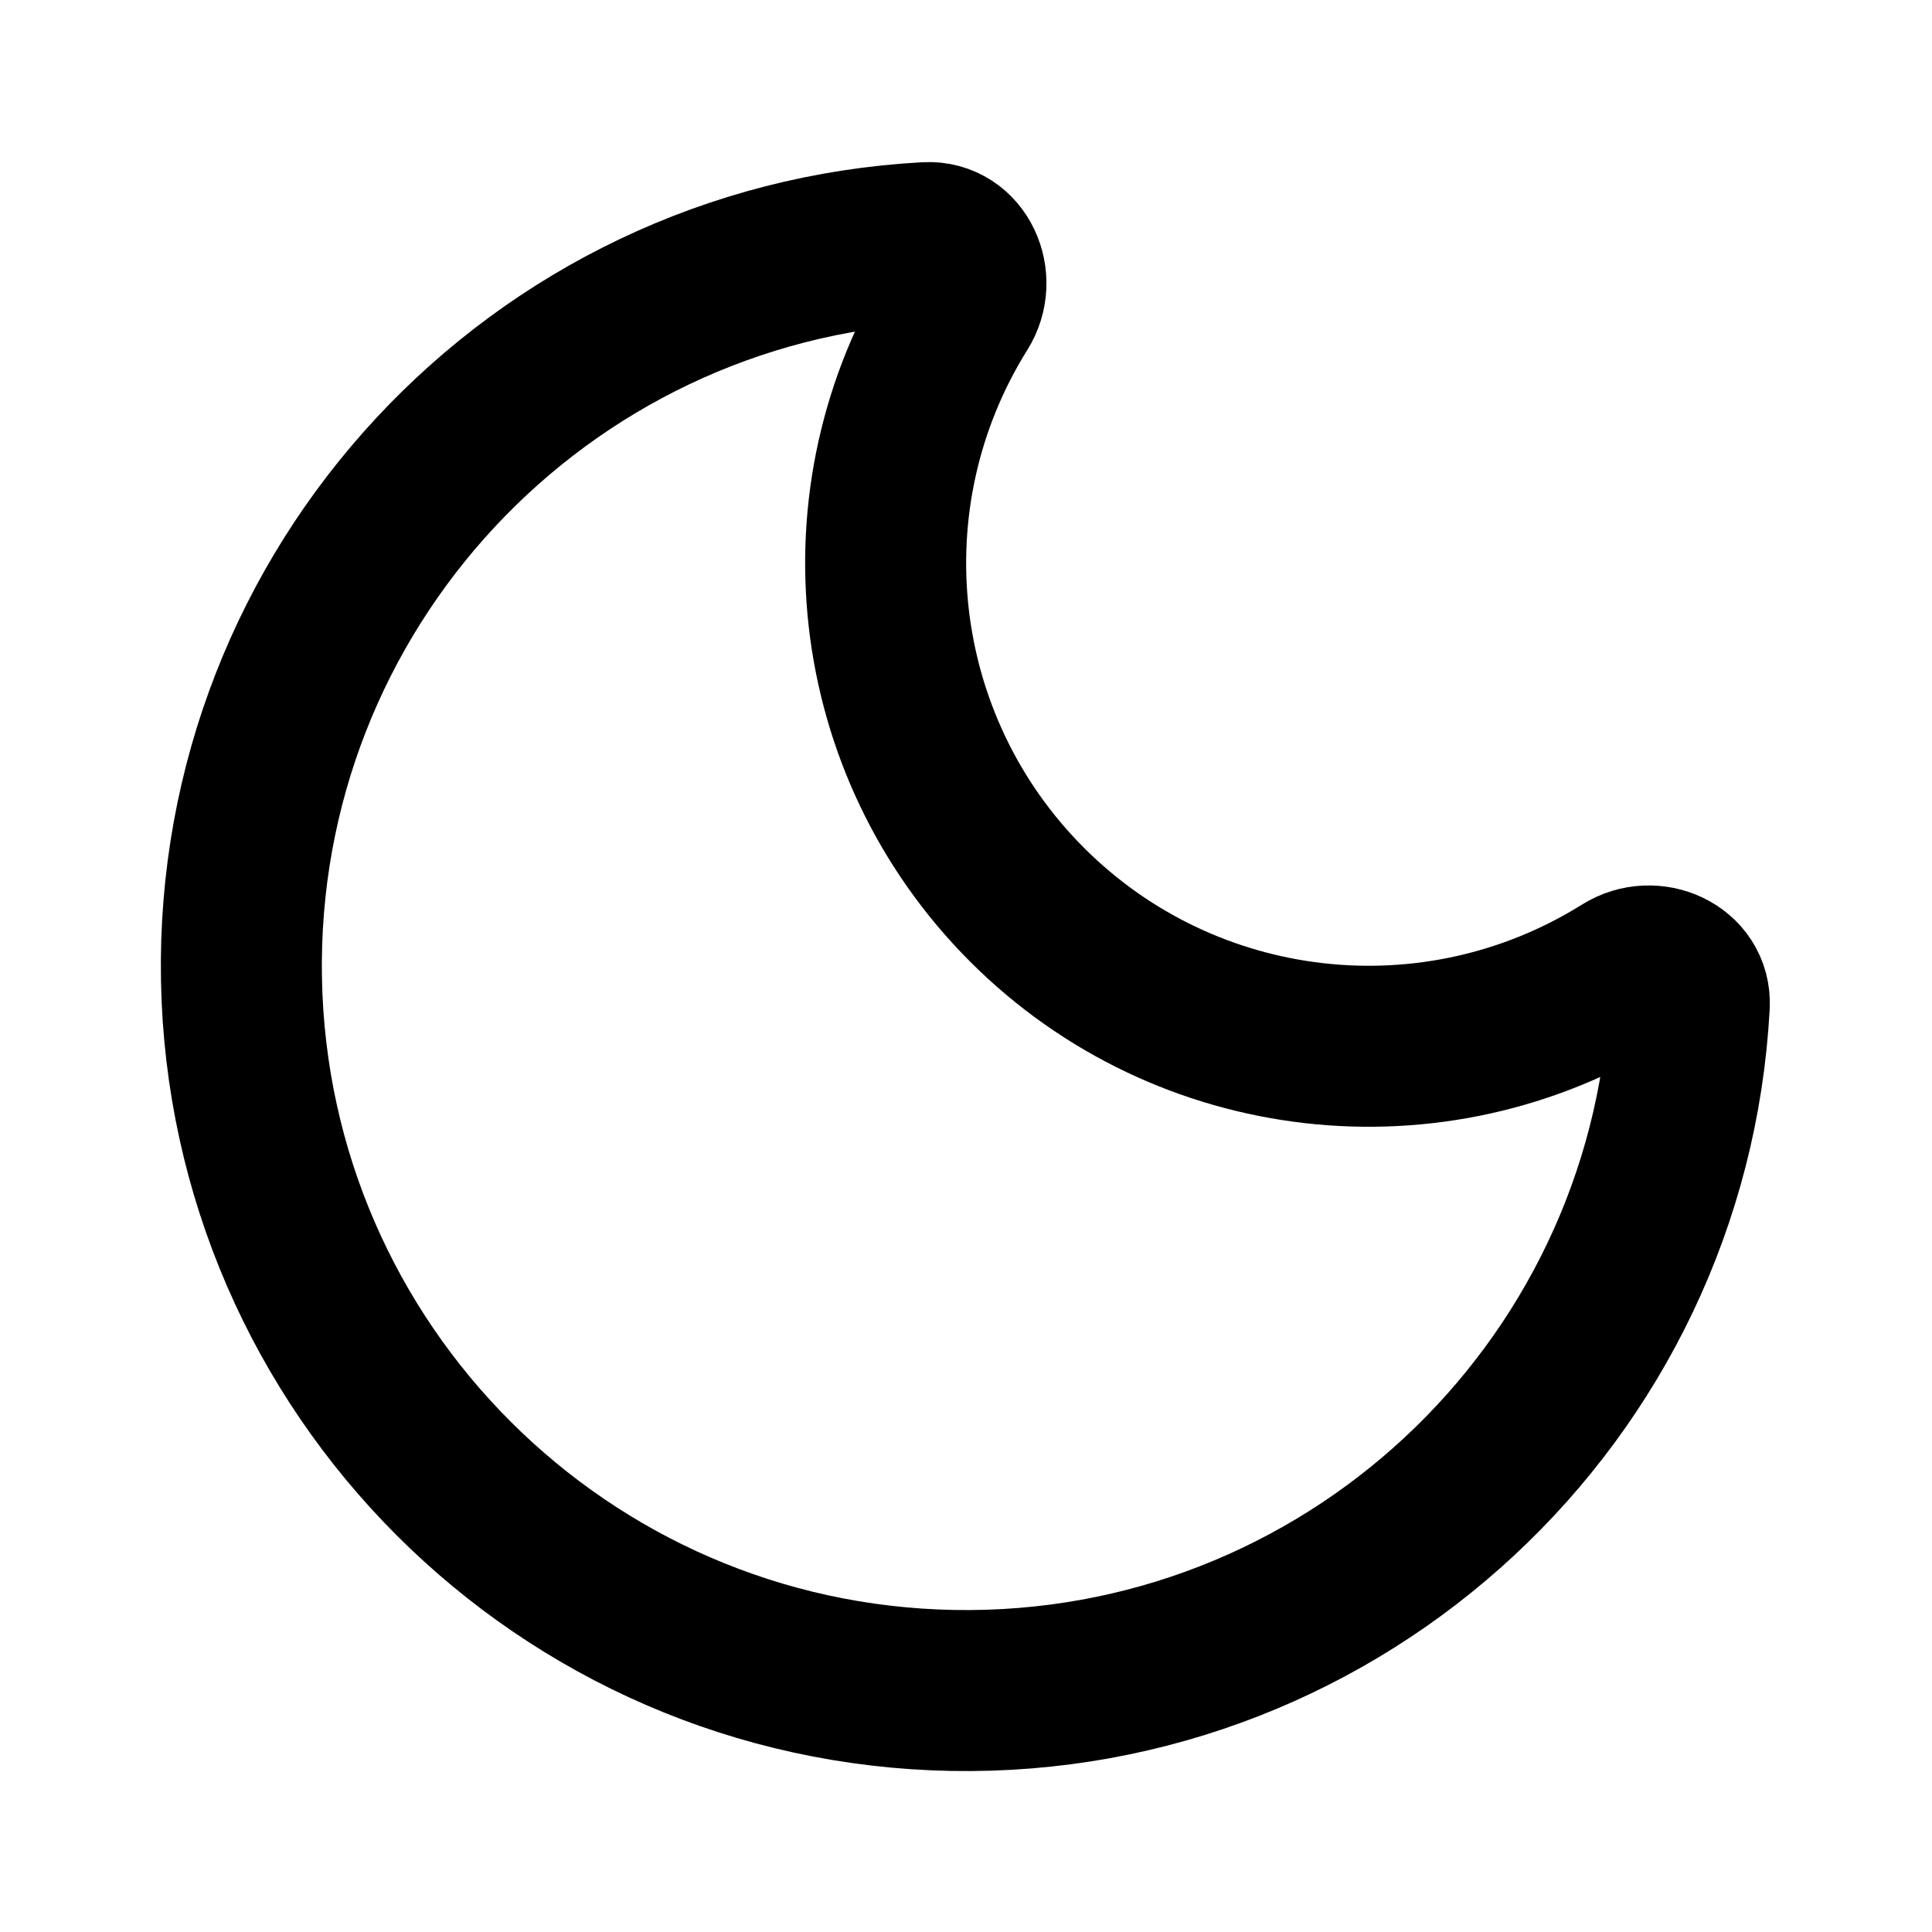
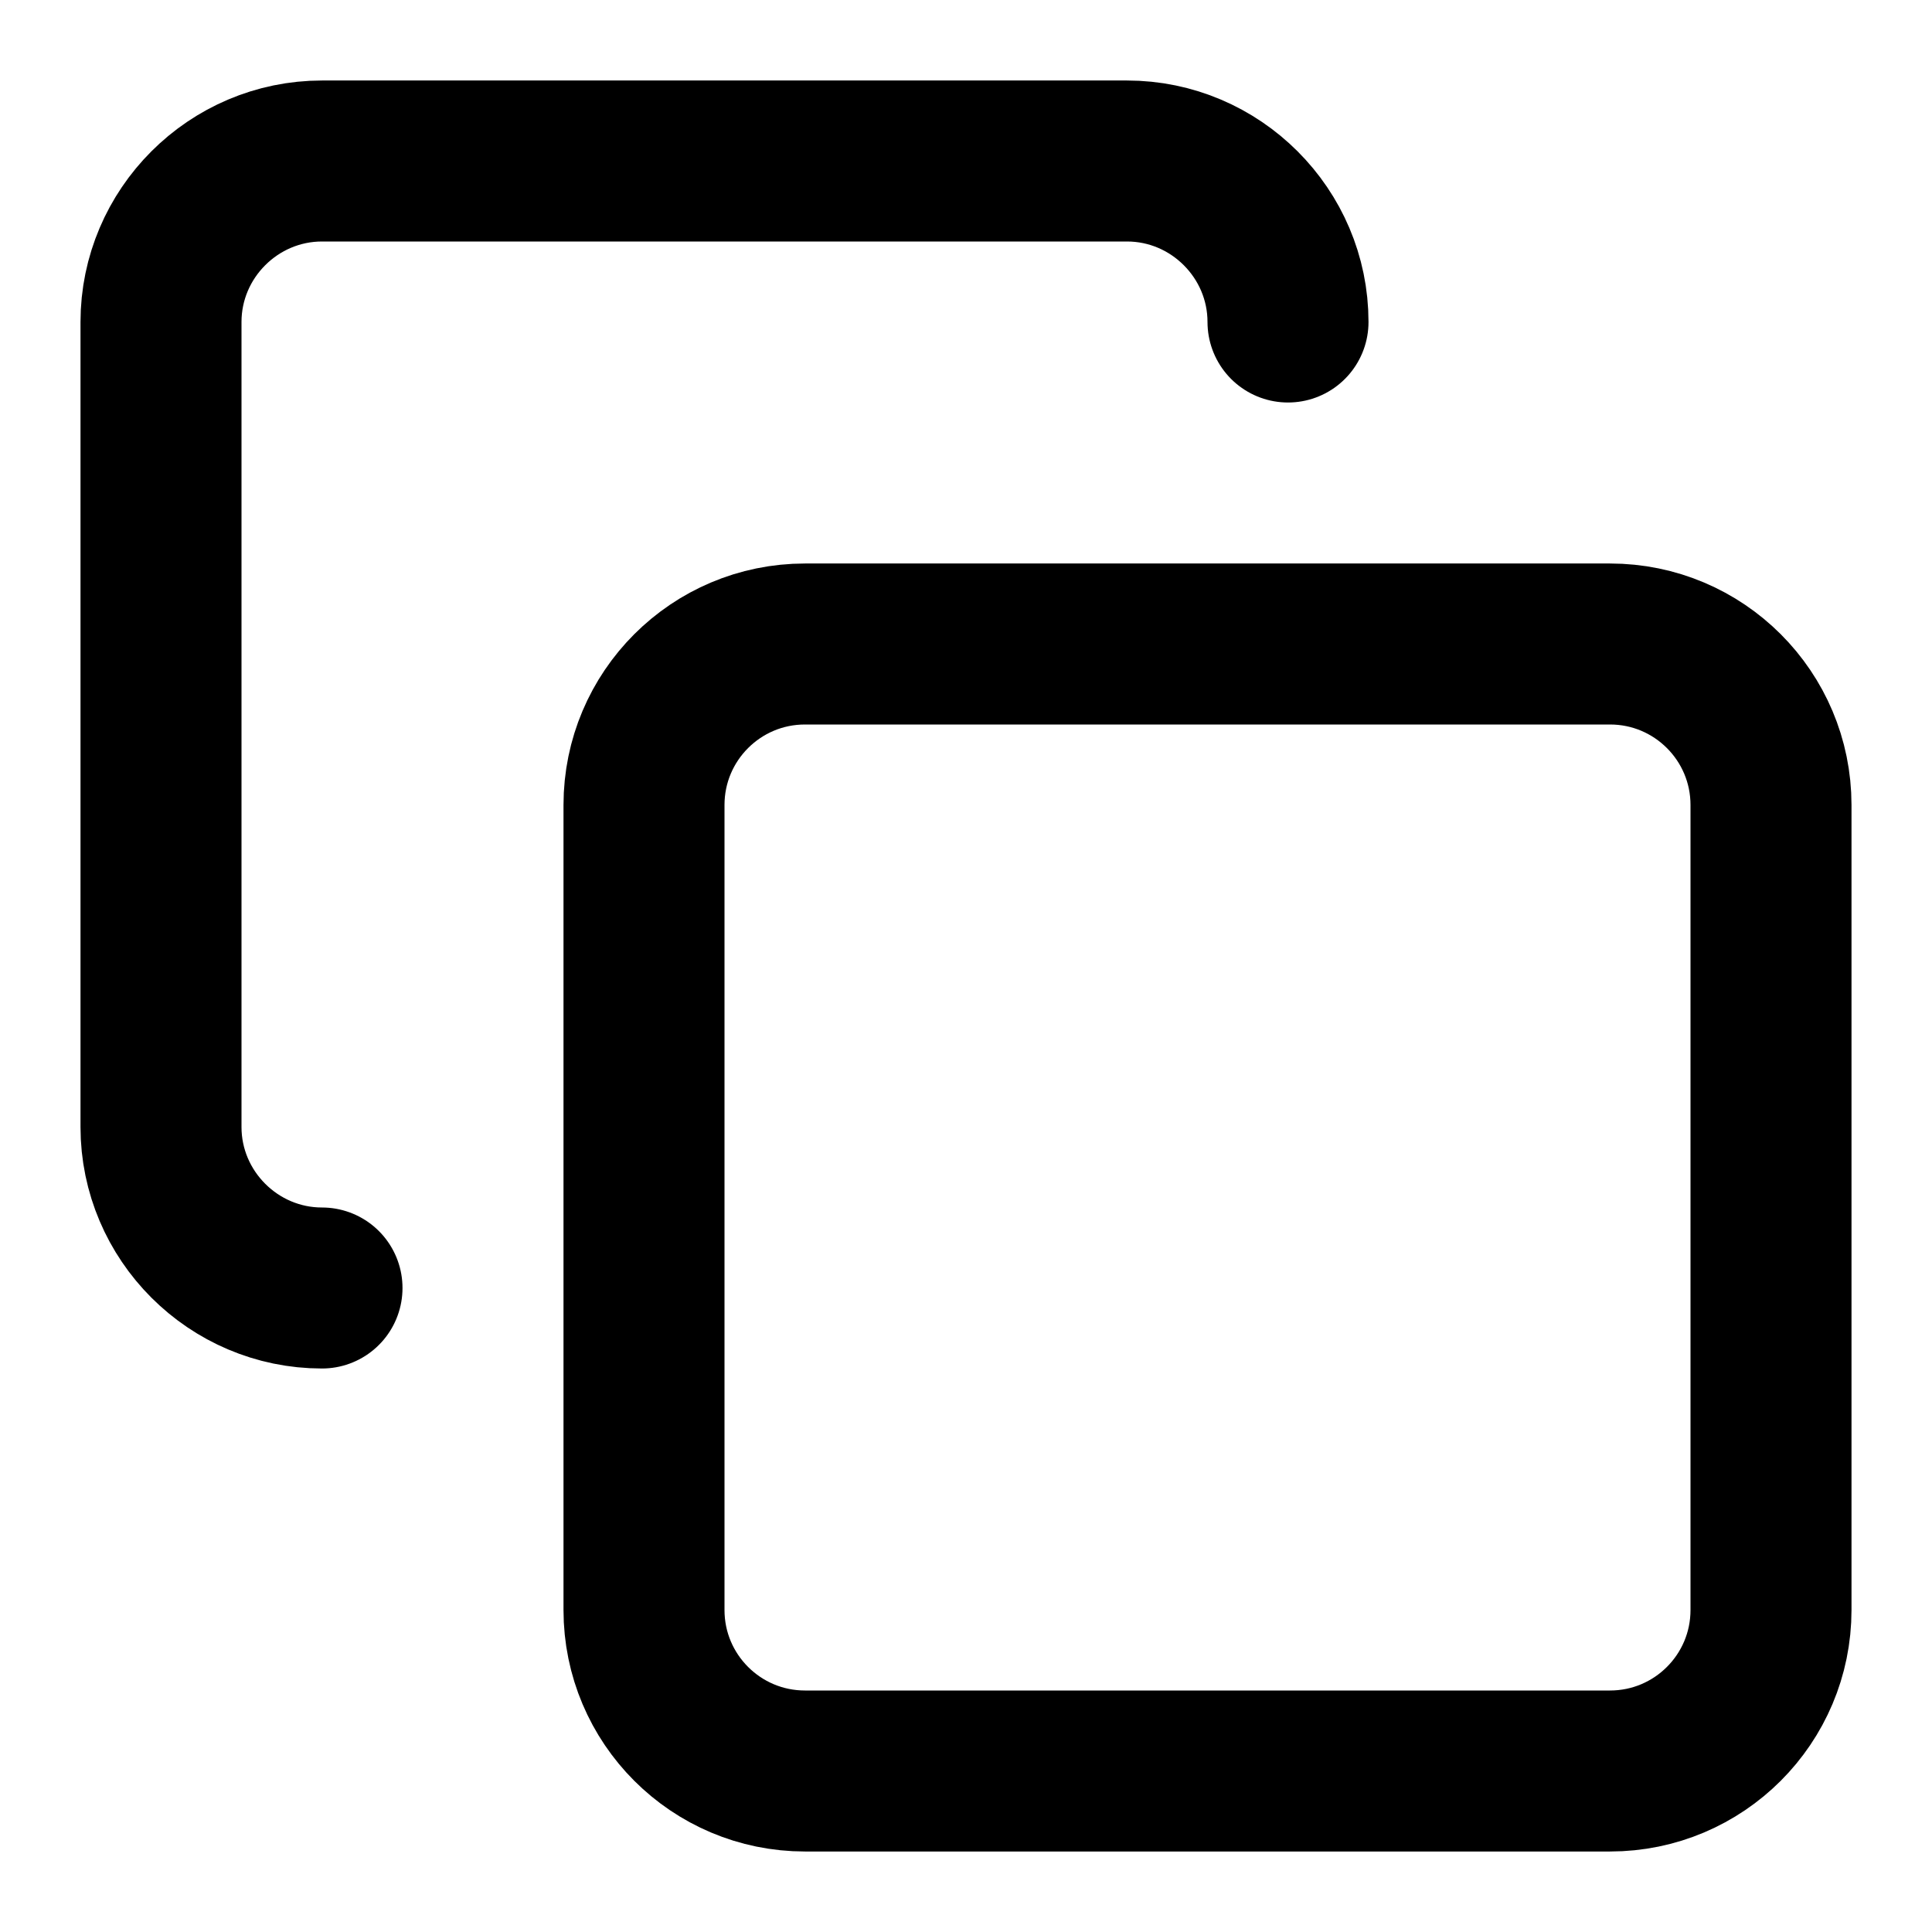
<svg xmlns="http://www.w3.org/2000/svg" width="24" height="24" viewBox="0 0 24 24" fill="none" stroke="currentColor" stroke-width="2" stroke-linecap="round" stroke-linejoin="round">
-   <path d="M20.985 12.486a9 9 0 1 1-9.473-9.472c.405-.022.617.46.402.803a6 6 0 0 0 8.268 8.268c.344-.215.825-.004.803.401" />
+   <rect width="14" height="14" x="8" y="8" rx="2" ry="2" />
+   <path d="M4 16c-1.1 0-2-.9-2-2V4c0-1.1.9-2 2-2h10c1.1 0 2 .9 2 2" />
</svg>
